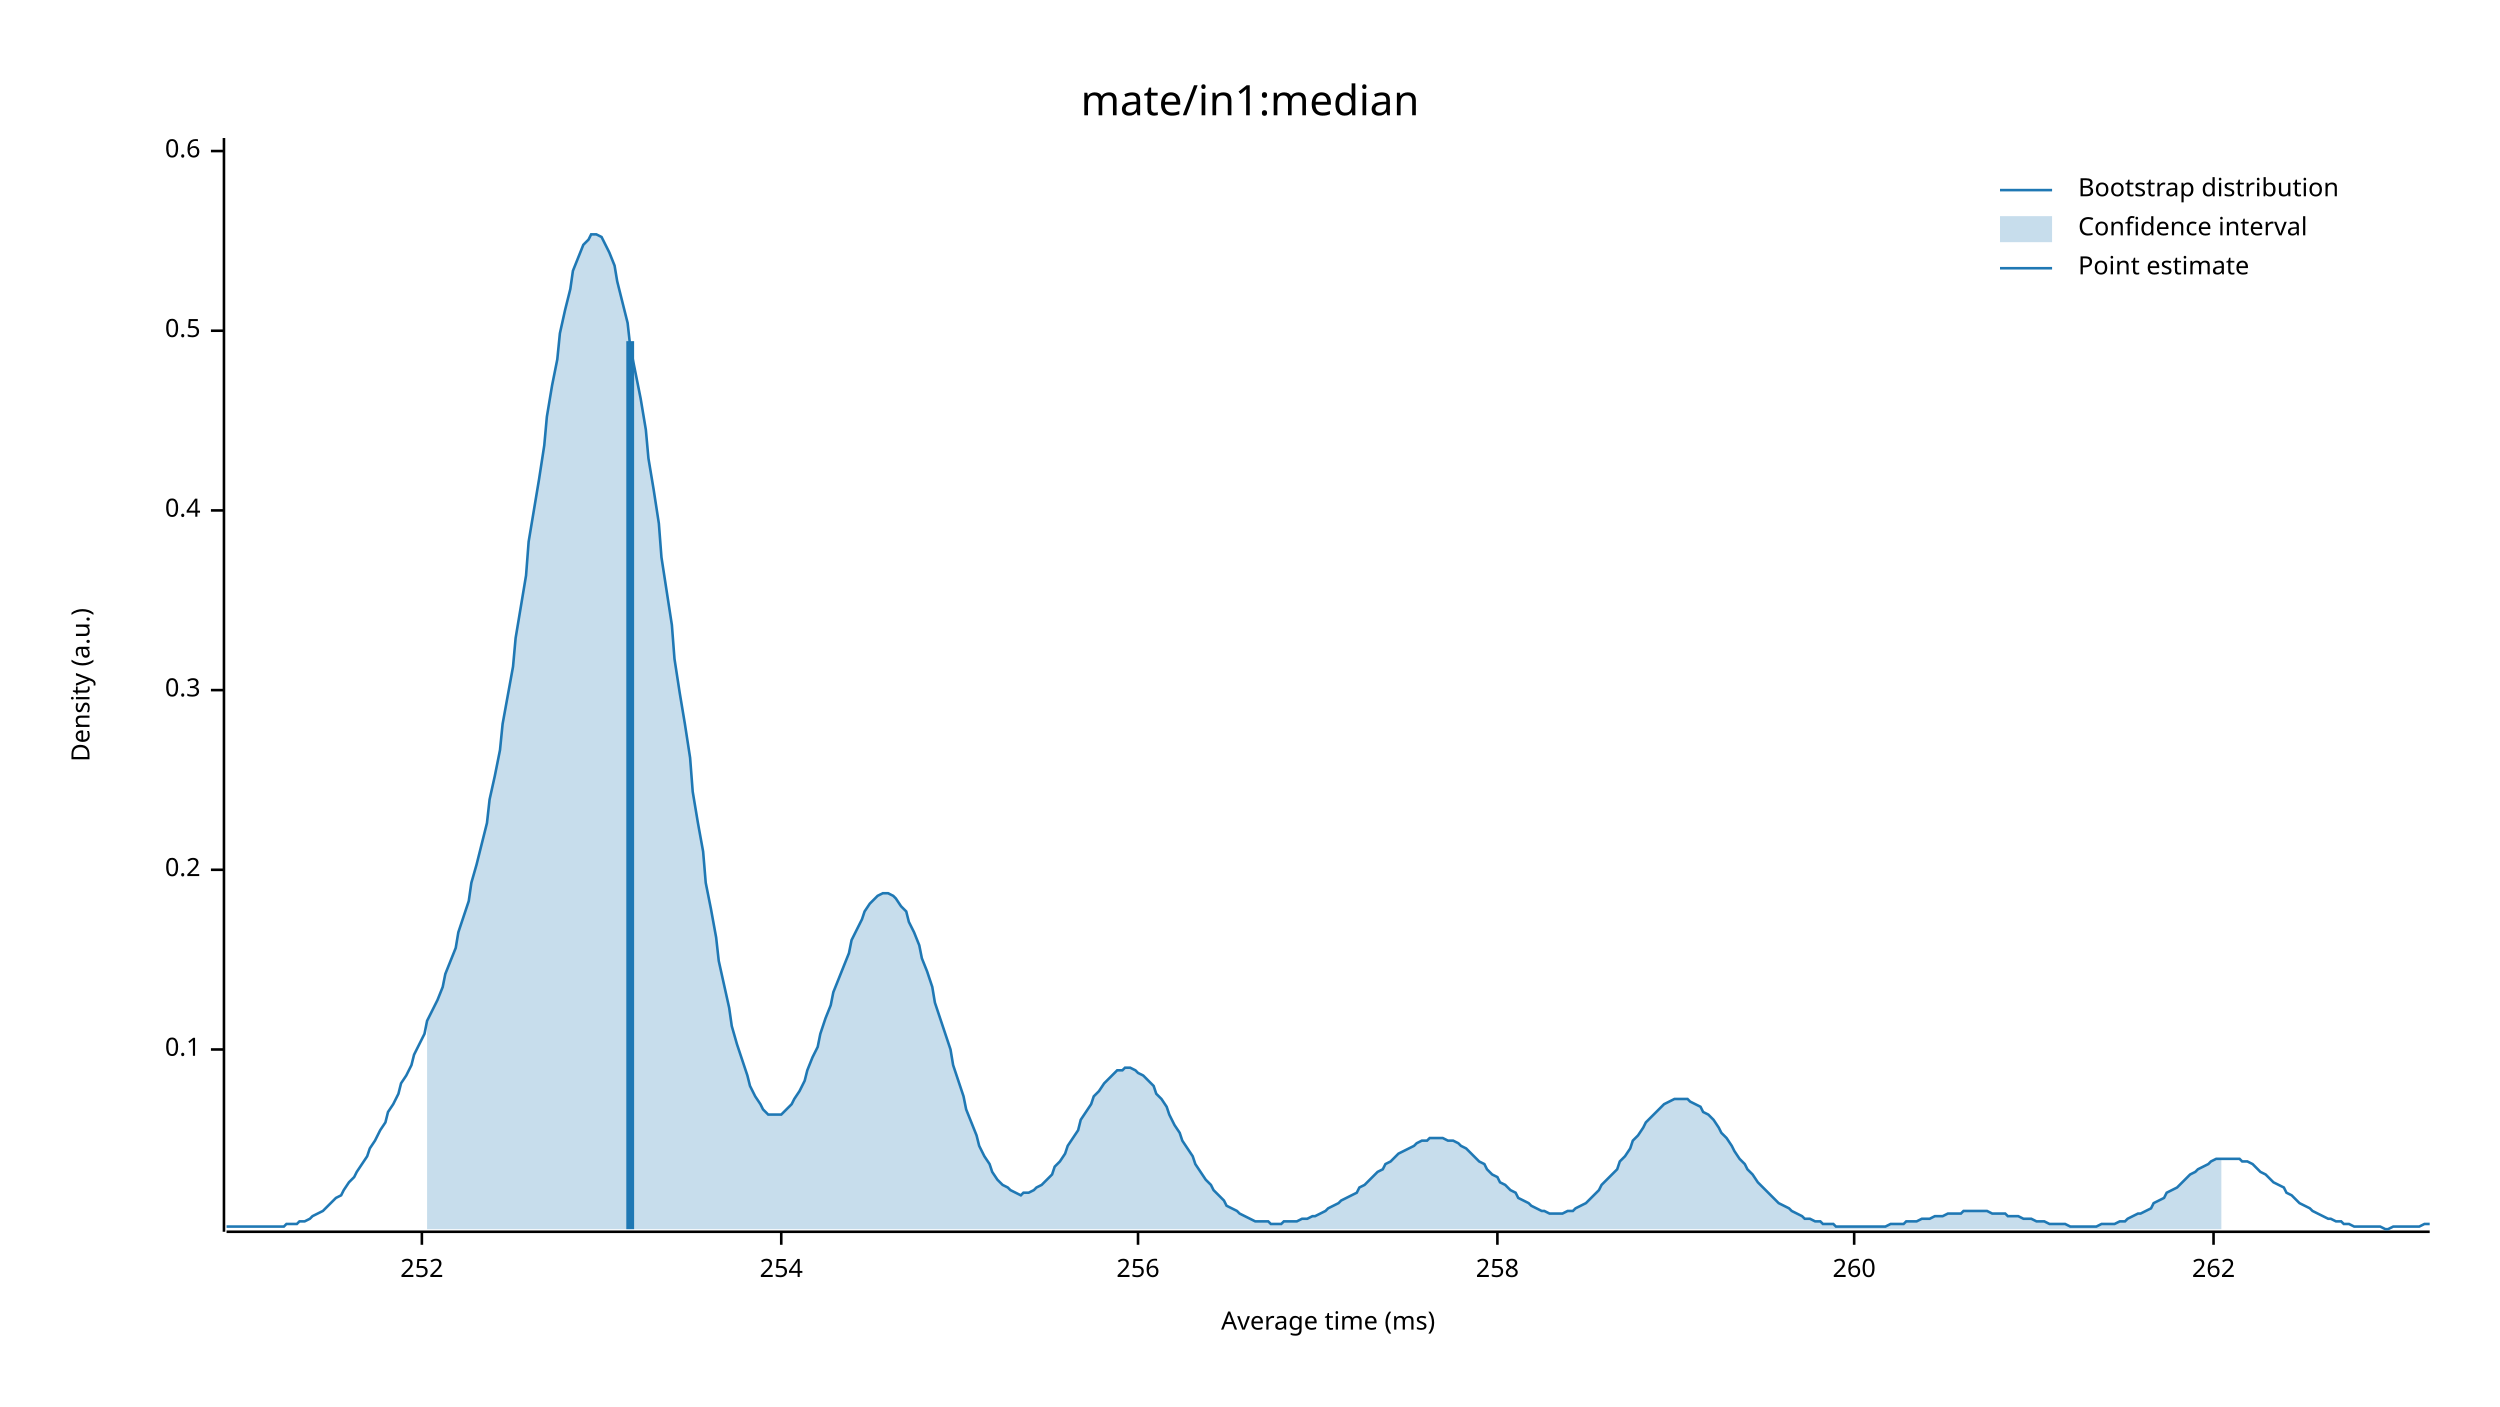
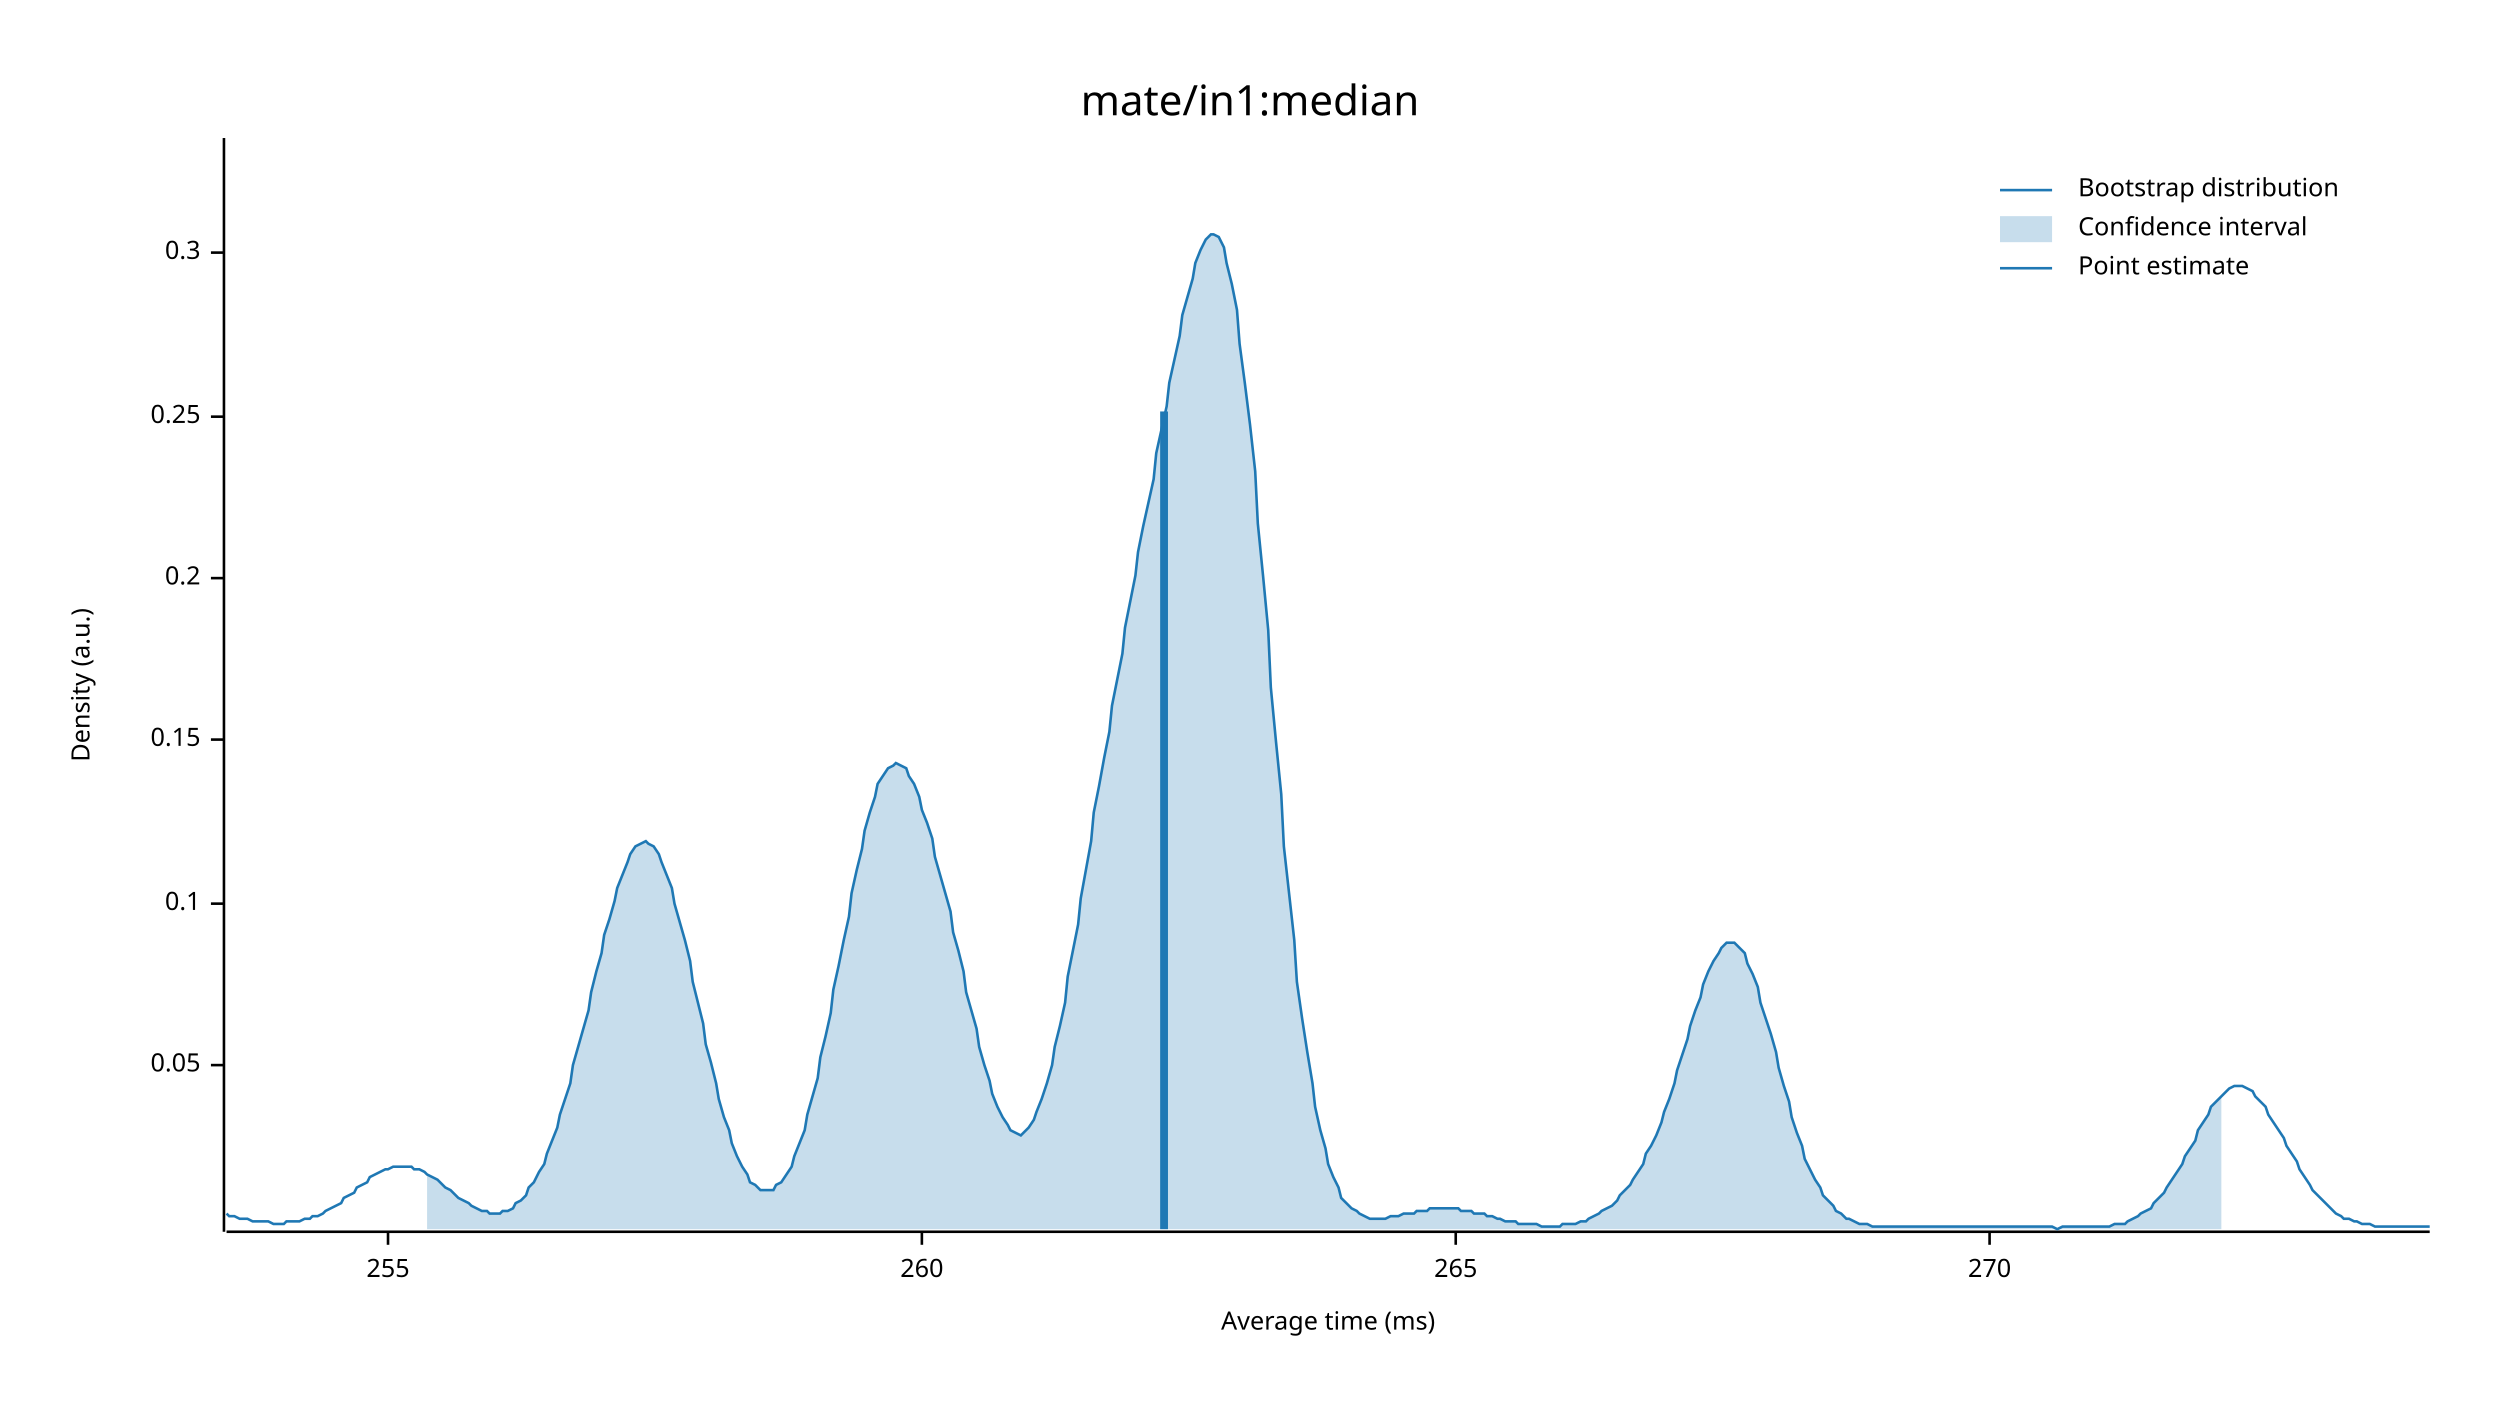
<svg xmlns="http://www.w3.org/2000/svg" width="960" height="540" viewBox="0 0 960 540">
  <text x="480" y="32" dy="0.76em" text-anchor="middle" font-family="sans-serif" font-size="16.129" opacity="1" fill="#000000">
mate/in1:median
</text>
  <text x="27" y="263" dy="0.76em" text-anchor="middle" font-family="sans-serif" font-size="9.677" opacity="1" fill="#000000" transform="rotate(270, 27, 263)">
Density (a.u.)
</text>
  <text x="510" y="513" dy="-0.5ex" text-anchor="middle" font-family="sans-serif" font-size="9.677" opacity="1" fill="#000000">
Average time (ms)
</text>
  <polyline fill="none" opacity="1" stroke="#000000" stroke-width="1" points="86,53 86,473 " />
-   <text x="77" y="403" dy="0.5ex" text-anchor="end" font-family="sans-serif" font-size="9.677" opacity="1" fill="#000000">
+   <text x="77" y="409" dy="0.5ex" text-anchor="end" font-family="sans-serif" font-size="9.677" opacity="1" fill="#000000">
+ 0.05
+ </text>
+   <polyline fill="none" opacity="1" stroke="#000000" stroke-width="1" points="81,409 86,409 " />
+   <text x="77" y="347" dy="0.5ex" text-anchor="end" font-family="sans-serif" font-size="9.677" opacity="1" fill="#000000">
0.1
</text>
-   <polyline fill="none" opacity="1" stroke="#000000" stroke-width="1" points="81,403 86,403 " />
-   <text x="77" y="334" dy="0.5ex" text-anchor="end" font-family="sans-serif" font-size="9.677" opacity="1" fill="#000000">
+   <polyline fill="none" opacity="1" stroke="#000000" stroke-width="1" points="81,347 86,347 " />
+   <text x="77" y="284" dy="0.5ex" text-anchor="end" font-family="sans-serif" font-size="9.677" opacity="1" fill="#000000">
+ 0.15
+ </text>
+   <polyline fill="none" opacity="1" stroke="#000000" stroke-width="1" points="81,284 86,284 " />
+   <text x="77" y="222" dy="0.5ex" text-anchor="end" font-family="sans-serif" font-size="9.677" opacity="1" fill="#000000">
0.2
</text>
-   <polyline fill="none" opacity="1" stroke="#000000" stroke-width="1" points="81,334 86,334 " />
-   <text x="77" y="265" dy="0.5ex" text-anchor="end" font-family="sans-serif" font-size="9.677" opacity="1" fill="#000000">
+   <polyline fill="none" opacity="1" stroke="#000000" stroke-width="1" points="81,222 86,222 " />
+   <text x="77" y="160" dy="0.5ex" text-anchor="end" font-family="sans-serif" font-size="9.677" opacity="1" fill="#000000">
+ 0.25
+ </text>
+   <polyline fill="none" opacity="1" stroke="#000000" stroke-width="1" points="81,160 86,160 " />
+   <text x="77" y="97" dy="0.5ex" text-anchor="end" font-family="sans-serif" font-size="9.677" opacity="1" fill="#000000">
0.3
</text>
-   <polyline fill="none" opacity="1" stroke="#000000" stroke-width="1" points="81,265 86,265 " />
-   <text x="77" y="196" dy="0.5ex" text-anchor="end" font-family="sans-serif" font-size="9.677" opacity="1" fill="#000000">
- 0.4
+   <polyline fill="none" opacity="1" stroke="#000000" stroke-width="1" points="81,97 86,97 " />
+   <polyline fill="none" opacity="1" stroke="#000000" stroke-width="1" points="87,473 933,473 " />
+   <text x="149" y="483" dy="0.76em" text-anchor="middle" font-family="sans-serif" font-size="9.677" opacity="1" fill="#000000">
+ 255
</text>
-   <polyline fill="none" opacity="1" stroke="#000000" stroke-width="1" points="81,196 86,196 " />
-   <text x="77" y="127" dy="0.5ex" text-anchor="end" font-family="sans-serif" font-size="9.677" opacity="1" fill="#000000">
- 0.5
- </text>
-   <polyline fill="none" opacity="1" stroke="#000000" stroke-width="1" points="81,127 86,127 " />
-   <text x="77" y="58" dy="0.5ex" text-anchor="end" font-family="sans-serif" font-size="9.677" opacity="1" fill="#000000">
- 0.6
- </text>
-   <polyline fill="none" opacity="1" stroke="#000000" stroke-width="1" points="81,58 86,58 " />
-   <polyline fill="none" opacity="1" stroke="#000000" stroke-width="1" points="87,473 933,473 " />
-   <text x="162" y="483" dy="0.76em" text-anchor="middle" font-family="sans-serif" font-size="9.677" opacity="1" fill="#000000">
- 252
- </text>
-   <polyline fill="none" opacity="1" stroke="#000000" stroke-width="1" points="162,473 162,478 " />
-   <text x="300" y="483" dy="0.76em" text-anchor="middle" font-family="sans-serif" font-size="9.677" opacity="1" fill="#000000">
- 254
- </text>
-   <polyline fill="none" opacity="1" stroke="#000000" stroke-width="1" points="300,473 300,478 " />
-   <text x="437" y="483" dy="0.76em" text-anchor="middle" font-family="sans-serif" font-size="9.677" opacity="1" fill="#000000">
- 256
- </text>
-   <polyline fill="none" opacity="1" stroke="#000000" stroke-width="1" points="437,473 437,478 " />
-   <text x="575" y="483" dy="0.76em" text-anchor="middle" font-family="sans-serif" font-size="9.677" opacity="1" fill="#000000">
- 258
- </text>
-   <polyline fill="none" opacity="1" stroke="#000000" stroke-width="1" points="575,473 575,478 " />
-   <text x="712" y="483" dy="0.76em" text-anchor="middle" font-family="sans-serif" font-size="9.677" opacity="1" fill="#000000">
+   <polyline fill="none" opacity="1" stroke="#000000" stroke-width="1" points="149,473 149,478 " />
+   <text x="354" y="483" dy="0.76em" text-anchor="middle" font-family="sans-serif" font-size="9.677" opacity="1" fill="#000000">
260
</text>
-   <polyline fill="none" opacity="1" stroke="#000000" stroke-width="1" points="712,473 712,478 " />
-   <text x="850" y="483" dy="0.76em" text-anchor="middle" font-family="sans-serif" font-size="9.677" opacity="1" fill="#000000">
- 262
+   <polyline fill="none" opacity="1" stroke="#000000" stroke-width="1" points="354,473 354,478 " />
+   <text x="559" y="483" dy="0.76em" text-anchor="middle" font-family="sans-serif" font-size="9.677" opacity="1" fill="#000000">
+ 265
</text>
-   <polyline fill="none" opacity="1" stroke="#000000" stroke-width="1" points="850,473 850,478 " />
-   <polyline fill="none" opacity="1" stroke="#1F78B4" stroke-width="1" points="87,471 88,471 90,471 92,471 93,471 95,471 97,471 98,471 100,471 102,471 103,471 105,471 107,471 109,471 110,470 112,470 114,470 115,469 117,469 119,468 120,467 122,466 124,465 125,464 127,462 129,460 131,459 132,457 134,454 136,452 137,450 139,447 141,444 142,441 144,438 146,434 148,431 149,427 151,424 153,420 154,416 156,413 158,409 159,405 161,401 163,397 164,392 166,388 168,384 170,379 171,374 173,369 175,364 176,358 178,352 180,346 181,339 183,332 185,324 187,316 188,307 190,298 192,288 193,278 195,267 197,256 198,245 200,233 202,221 203,208 205,196 207,184 209,171 210,160 212,148 214,138 215,128 217,119 219,111 220,104 222,99 224,94 226,92 227,90 229,90 231,91 232,93 234,97 236,102 237,108 239,116 241,124 242,133 244,143 246,153 248,165 249,176 251,188 253,201 254,214 256,227 258,240 259,253 261,266 263,278 265,291 266,304 268,316 270,327 271,339 273,349 275,360 276,369 278,378 280,387 281,394 283,401 285,407 287,413 288,417 290,421 292,424 293,426 295,428 297,428 298,428 300,428 302,426 304,424 305,422 307,419 309,415 310,411 312,406 314,402 315,397 317,391 319,386 320,381 322,376 324,371 326,366 327,361 329,357 331,353 332,350 334,347 336,345 337,344 339,343 341,343 343,344 344,345 346,348 348,350 349,354 351,358 353,363 354,368 356,373 358,379 359,385 361,391 363,397 365,403 366,409 368,415 370,421 371,426 373,431 375,436 376,440 378,444 380,447 381,450 383,453 385,455 387,456 388,457 390,458 392,459 393,458 395,458 397,457 398,456 400,455 402,453 404,451 405,448 407,446 409,443 410,440 412,437 414,434 415,430 417,427 419,424 420,421 422,419 424,416 426,414 427,413 429,411 431,411 432,410 434,410 436,411 437,412 439,413 441,415 443,417 444,420 446,422 448,425 449,428 451,432 453,435 454,438 456,441 458,444 459,447 461,450 463,453 465,455 466,457 468,459 470,461 471,463 473,464 475,465 476,466 478,467 480,468 482,469 483,469 485,469 487,469 488,470 490,470 492,470 493,469 495,469 497,469 498,469 500,468 502,468 504,467 505,467 507,466 509,465 510,464 512,463 514,462 515,461 517,460 519,459 521,458 522,456 524,455 526,453 527,452 529,450 531,449 532,447 534,446 536,444 537,443 539,442 541,441 543,440 544,439 546,438 548,438 549,437 551,437 553,437 554,437 556,438 558,438 560,439 561,440 563,441 565,443 566,444 568,446 570,447 571,449 573,451 575,452 576,454 578,455 580,457 582,458 583,460 585,461 587,462 588,463 590,464 592,465 593,465 595,466 597,466 599,466 600,466 602,465 604,465 605,464 607,463 609,462 610,461 612,459 614,457 615,455 617,453 619,451 621,449 622,446 624,444 626,441 627,438 629,436 631,433 632,431 634,429 636,427 638,425 639,424 641,423 643,422 644,422 646,422 648,422 649,423 651,424 653,425 654,427 656,428 658,430 660,433 661,435 663,437 665,440 666,442 668,445 670,447 671,449 673,451 675,454 676,455 678,457 680,459 682,461 683,462 685,463 687,464 688,465 690,466 692,467 693,468 695,468 697,469 699,469 700,470 702,470 704,470 705,471 707,471 709,471 710,471 712,471 714,471 715,471 717,471 719,471 721,471 722,471 724,471 726,470 727,470 729,470 731,470 732,469 734,469 736,469 738,468 739,468 741,468 743,467 744,467 746,467 748,466 749,466 751,466 753,466 754,465 756,465 758,465 760,465 761,465 763,465 765,466 766,466 768,466 770,466 771,467 773,467 775,467 777,468 778,468 780,468 782,469 783,469 785,469 787,470 788,470 790,470 792,470 793,470 795,471 797,471 799,471 800,471 802,471 804,471 805,471 807,470 809,470 810,470 812,470 814,469 816,469 817,468 819,467 821,466 822,466 824,465 826,464 827,462 829,461 831,460 832,458 834,457 836,456 838,454 839,453 841,451 843,450 844,449 846,448 848,447 849,446 851,445 853,445 855,445 856,445 858,445 860,445 861,446 863,446 865,447 866,448 868,450 870,451 871,452 873,454 875,455 877,456 878,458 880,459 882,461 883,462 885,463 887,464 888,465 890,466 892,467 894,468 895,468 897,469 899,469 900,470 902,470 904,471 905,471 907,471 909,471 910,471 912,471 914,471 916,472 917,472 919,471 921,471 922,471 924,471 926,471 927,471 929,471 931,470 933,470 " />
-   <polygon opacity="0.25" fill="#1F78B4" points="164,392 166,388 168,384 170,379 171,374 173,369 175,364 176,358 178,352 180,346 181,339 183,332 185,324 187,316 188,307 190,298 192,288 193,278 195,267 197,256 198,245 200,233 202,221 203,208 205,196 207,184 209,171 210,160 212,148 214,138 215,128 217,119 219,111 220,104 222,99 224,94 226,92 227,90 229,90 231,91 232,93 234,97 236,102 237,108 239,116 241,124 242,133 244,143 246,153 248,165 249,176 251,188 253,201 254,214 256,227 258,240 259,253 261,266 263,278 265,291 266,304 268,316 270,327 271,339 273,349 275,360 276,369 278,378 280,387 281,394 283,401 285,407 287,413 288,417 290,421 292,424 293,426 295,428 297,428 298,428 300,428 302,426 304,424 305,422 307,419 309,415 310,411 312,406 314,402 315,397 317,391 319,386 320,381 322,376 324,371 326,366 327,361 329,357 331,353 332,350 334,347 336,345 337,344 339,343 341,343 343,344 344,345 346,348 348,350 349,354 351,358 353,363 354,368 356,373 358,379 359,385 361,391 363,397 365,403 366,409 368,415 370,421 371,426 373,431 375,436 376,440 378,444 380,447 381,450 383,453 385,455 387,456 388,457 390,458 392,459 393,458 395,458 397,457 398,456 400,455 402,453 404,451 405,448 407,446 409,443 410,440 412,437 414,434 415,430 417,427 419,424 420,421 422,419 424,416 426,414 427,413 429,411 431,411 432,410 434,410 436,411 437,412 439,413 441,415 443,417 444,420 446,422 448,425 449,428 451,432 453,435 454,438 456,441 458,444 459,447 461,450 463,453 465,455 466,457 468,459 470,461 471,463 473,464 475,465 476,466 478,467 480,468 482,469 483,469 485,469 487,469 488,470 490,470 492,470 493,469 495,469 497,469 498,469 500,468 502,468 504,467 505,467 507,466 509,465 510,464 512,463 514,462 515,461 517,460 519,459 521,458 522,456 524,455 526,453 527,452 529,450 531,449 532,447 534,446 536,444 537,443 539,442 541,441 543,440 544,439 546,438 548,438 549,437 551,437 553,437 554,437 556,438 558,438 560,439 561,440 563,441 565,443 566,444 568,446 570,447 571,449 573,451 575,452 576,454 578,455 580,457 582,458 583,460 585,461 587,462 588,463 590,464 592,465 593,465 595,466 597,466 599,466 600,466 602,465 604,465 605,464 607,463 609,462 610,461 612,459 614,457 615,455 617,453 619,451 621,449 622,446 624,444 626,441 627,438 629,436 631,433 632,431 634,429 636,427 638,425 639,424 641,423 643,422 644,422 646,422 648,422 649,423 651,424 653,425 654,427 656,428 658,430 660,433 661,435 663,437 665,440 666,442 668,445 670,447 671,449 673,451 675,454 676,455 678,457 680,459 682,461 683,462 685,463 687,464 688,465 690,466 692,467 693,468 695,468 697,469 699,469 700,470 702,470 704,470 705,471 707,471 709,471 710,471 712,471 714,471 715,471 717,471 719,471 721,471 722,471 724,471 726,470 727,470 729,470 731,470 732,469 734,469 736,469 738,468 739,468 741,468 743,467 744,467 746,467 748,466 749,466 751,466 753,466 754,465 756,465 758,465 760,465 761,465 763,465 765,466 766,466 768,466 770,466 771,467 773,467 775,467 777,468 778,468 780,468 782,469 783,469 785,469 787,470 788,470 790,470 792,470 793,470 795,471 797,471 799,471 800,471 802,471 804,471 805,471 807,470 809,470 810,470 812,470 814,469 816,469 817,468 819,467 821,466 822,466 824,465 826,464 827,462 829,461 831,460 832,458 834,457 836,456 838,454 839,453 841,451 843,450 844,449 846,448 848,447 849,446 851,445 853,445 853,472 164,472 " />
-   <polyline fill="none" opacity="1" stroke="#1F78B4" stroke-width="3" points="242,472 242,131 " />
+   <polyline fill="none" opacity="1" stroke="#000000" stroke-width="1" points="559,473 559,478 " />
+   <text x="764" y="483" dy="0.76em" text-anchor="middle" font-family="sans-serif" font-size="9.677" opacity="1" fill="#000000">
+ 270
+ </text>
+   <polyline fill="none" opacity="1" stroke="#000000" stroke-width="1" points="764,473 764,478 " />
+   <polyline fill="none" opacity="1" stroke="#1F78B4" stroke-width="1" points="87,466 88,467 90,467 92,468 93,468 95,468 97,469 98,469 100,469 102,469 103,469 105,470 107,470 109,470 110,469 112,469 114,469 115,469 117,468 119,468 120,467 122,467 124,466 125,465 127,464 129,463 131,462 132,460 134,459 136,458 137,456 139,455 141,454 142,452 144,451 146,450 148,449 149,449 151,448 153,448 154,448 156,448 158,448 159,449 161,449 163,450 164,451 166,452 168,453 170,455 171,456 173,457 175,459 176,460 178,461 180,462 181,463 183,464 185,465 187,465 188,466 190,466 192,466 193,465 195,465 197,464 198,462 200,461 202,459 203,456 205,454 207,450 209,447 210,443 212,438 214,433 215,428 217,422 219,416 220,409 222,402 224,395 226,388 227,381 229,373 231,366 232,359 234,353 236,346 237,341 239,336 241,331 242,328 244,325 246,324 248,323 249,324 251,325 253,328 254,331 256,336 258,341 259,347 261,354 263,361 265,369 266,377 268,385 270,393 271,401 273,408 275,416 276,422 278,429 280,434 281,439 283,444 285,448 287,451 288,454 290,455 292,457 293,457 295,457 297,457 298,455 300,454 302,451 304,448 305,444 307,439 309,434 310,428 312,421 314,414 315,406 317,398 319,389 320,380 322,371 324,361 326,352 327,343 329,334 331,326 332,319 334,312 336,306 337,301 339,298 341,295 343,294 344,293 346,294 348,295 349,298 351,301 353,306 354,311 356,316 358,322 359,329 361,336 363,343 365,350 366,358 368,365 370,373 371,381 373,388 375,395 376,402 378,409 380,415 381,420 383,425 385,429 387,432 388,434 390,435 392,436 393,435 395,433 397,430 398,427 400,422 402,416 404,409 405,402 407,394 409,385 410,375 412,365 414,355 415,345 417,334 419,323 420,312 422,302 424,291 426,281 427,271 429,261 431,251 432,241 434,231 436,221 437,212 439,202 441,193 443,184 444,174 446,165 448,156 449,147 451,138 453,129 454,121 456,114 458,107 459,101 461,96 463,92 465,90 466,90 468,91 470,95 471,101 473,109 475,119 476,132 478,147 480,163 482,181 483,201 485,221 487,242 488,264 490,285 492,305 493,325 495,343 497,361 498,377 500,391 502,404 504,416 505,425 507,434 509,441 510,447 512,452 514,456 515,460 517,462 519,464 521,465 522,466 524,467 526,468 527,468 529,468 531,468 532,468 534,467 536,467 537,467 539,466 541,466 543,466 544,465 546,465 548,465 549,464 551,464 553,464 554,464 556,464 558,464 560,464 561,465 563,465 565,465 566,466 568,466 570,466 571,467 573,467 575,468 576,468 578,469 580,469 582,469 583,470 585,470 587,470 588,470 590,470 592,471 593,471 595,471 597,471 599,471 600,470 602,470 604,470 605,470 607,469 609,469 610,468 612,467 614,466 615,465 617,464 619,463 621,461 622,459 624,457 626,455 627,453 629,450 631,447 632,443 634,440 636,436 638,431 639,427 641,422 643,416 644,411 646,405 648,399 649,394 651,388 653,383 654,378 656,373 658,369 660,366 661,364 663,362 665,362 666,362 668,364 670,366 671,370 673,374 675,379 676,385 678,391 680,397 682,404 683,410 685,417 687,423 688,429 690,435 692,440 693,445 695,449 697,453 699,456 700,459 702,461 704,463 705,465 707,466 709,468 710,468 712,469 714,470 715,470 717,470 719,471 721,471 722,471 724,471 726,471 727,471 729,471 731,471 732,471 734,471 736,471 738,471 739,471 741,471 743,471 744,471 746,471 748,471 749,471 751,471 753,471 754,471 756,471 758,471 760,471 761,471 763,471 765,471 766,471 768,471 770,471 771,471 773,471 775,471 777,471 778,471 780,471 782,471 783,471 785,471 787,471 788,471 790,472 792,471 793,471 795,471 797,471 799,471 800,471 802,471 804,471 805,471 807,471 809,471 810,471 812,470 814,470 816,470 817,469 819,468 821,467 822,466 824,465 826,464 827,462 829,460 831,458 832,456 834,453 836,450 838,447 839,444 841,441 843,438 844,434 846,431 848,428 849,425 851,423 853,421 855,419 856,418 858,417 860,417 861,417 863,418 865,419 866,421 868,423 870,425 871,428 873,431 875,434 877,437 878,440 880,443 882,446 883,449 885,452 887,455 888,457 890,459 892,461 894,463 895,464 897,466 899,467 900,468 902,468 904,469 905,469 907,470 909,470 910,470 912,471 914,471 916,471 917,471 919,471 921,471 922,471 924,471 926,471 927,471 929,471 931,471 933,471 " />
+   <polygon opacity="0.25" fill="#1F78B4" points="164,451 166,452 168,453 170,455 171,456 173,457 175,459 176,460 178,461 180,462 181,463 183,464 185,465 187,465 188,466 190,466 192,466 193,465 195,465 197,464 198,462 200,461 202,459 203,456 205,454 207,450 209,447 210,443 212,438 214,433 215,428 217,422 219,416 220,409 222,402 224,395 226,388 227,381 229,373 231,366 232,359 234,353 236,346 237,341 239,336 241,331 242,328 244,325 246,324 248,323 249,324 251,325 253,328 254,331 256,336 258,341 259,347 261,354 263,361 265,369 266,377 268,385 270,393 271,401 273,408 275,416 276,422 278,429 280,434 281,439 283,444 285,448 287,451 288,454 290,455 292,457 293,457 295,457 297,457 298,455 300,454 302,451 304,448 305,444 307,439 309,434 310,428 312,421 314,414 315,406 317,398 319,389 320,380 322,371 324,361 326,352 327,343 329,334 331,326 332,319 334,312 336,306 337,301 339,298 341,295 343,294 344,293 346,294 348,295 349,298 351,301 353,306 354,311 356,316 358,322 359,329 361,336 363,343 365,350 366,358 368,365 370,373 371,381 373,388 375,395 376,402 378,409 380,415 381,420 383,425 385,429 387,432 388,434 390,435 392,436 393,435 395,433 397,430 398,427 400,422 402,416 404,409 405,402 407,394 409,385 410,375 412,365 414,355 415,345 417,334 419,323 420,312 422,302 424,291 426,281 427,271 429,261 431,251 432,241 434,231 436,221 437,212 439,202 441,193 443,184 444,174 446,165 448,156 449,147 451,138 453,129 454,121 456,114 458,107 459,101 461,96 463,92 465,90 466,90 468,91 470,95 471,101 473,109 475,119 476,132 478,147 480,163 482,181 483,201 485,221 487,242 488,264 490,285 492,305 493,325 495,343 497,361 498,377 500,391 502,404 504,416 505,425 507,434 509,441 510,447 512,452 514,456 515,460 517,462 519,464 521,465 522,466 524,467 526,468 527,468 529,468 531,468 532,468 534,467 536,467 537,467 539,466 541,466 543,466 544,465 546,465 548,465 549,464 551,464 553,464 554,464 556,464 558,464 560,464 561,465 563,465 565,465 566,466 568,466 570,466 571,467 573,467 575,468 576,468 578,469 580,469 582,469 583,470 585,470 587,470 588,470 590,470 592,471 593,471 595,471 597,471 599,471 600,470 602,470 604,470 605,470 607,469 609,469 610,468 612,467 614,466 615,465 617,464 619,463 621,461 622,459 624,457 626,455 627,453 629,450 631,447 632,443 634,440 636,436 638,431 639,427 641,422 643,416 644,411 646,405 648,399 649,394 651,388 653,383 654,378 656,373 658,369 660,366 661,364 663,362 665,362 666,362 668,364 670,366 671,370 673,374 675,379 676,385 678,391 680,397 682,404 683,410 685,417 687,423 688,429 690,435 692,440 693,445 695,449 697,453 699,456 700,459 702,461 704,463 705,465 707,466 709,468 710,468 712,469 714,470 715,470 717,470 719,471 721,471 722,471 724,471 726,471 727,471 729,471 731,471 732,471 734,471 736,471 738,471 739,471 741,471 743,471 744,471 746,471 748,471 749,471 751,471 753,471 754,471 756,471 758,471 760,471 761,471 763,471 765,471 766,471 768,471 770,471 771,471 773,471 775,471 777,471 778,471 780,471 782,471 783,471 785,471 787,471 788,471 790,472 792,471 793,471 795,471 797,471 799,471 800,471 802,471 804,471 805,471 807,471 809,471 810,471 812,470 814,470 816,470 817,469 819,468 821,467 822,466 824,465 826,464 827,462 829,460 831,458 832,456 834,453 836,450 838,447 839,444 841,441 843,438 844,434 846,431 848,428 849,425 851,423 853,421 853,472 164,472 " />
+   <polyline fill="none" opacity="1" stroke="#1F78B4" stroke-width="3" points="447,472 447,158 " />
  <text x="798" y="68" dy="0.76em" text-anchor="start" font-family="sans-serif" font-size="9.677" opacity="1" fill="#000000">
Bootstrap distribution
</text>
  <text x="798" y="83" dy="0.76em" text-anchor="start" font-family="sans-serif" font-size="9.677" opacity="1" fill="#000000">
Confidence interval
</text>
  <text x="798" y="98" dy="0.76em" text-anchor="start" font-family="sans-serif" font-size="9.677" opacity="1" fill="#000000">
Point estimate
</text>
  <polyline fill="none" opacity="1" stroke="#1F78B4" stroke-width="1" points="768,73 788,73 " />
  <rect x="768" y="83" width="20" height="10" opacity="0.25" fill="#1F78B4" stroke="none" />
  <polyline fill="none" opacity="1" stroke="#1F78B4" stroke-width="1" points="768,103 788,103 " />
</svg>
